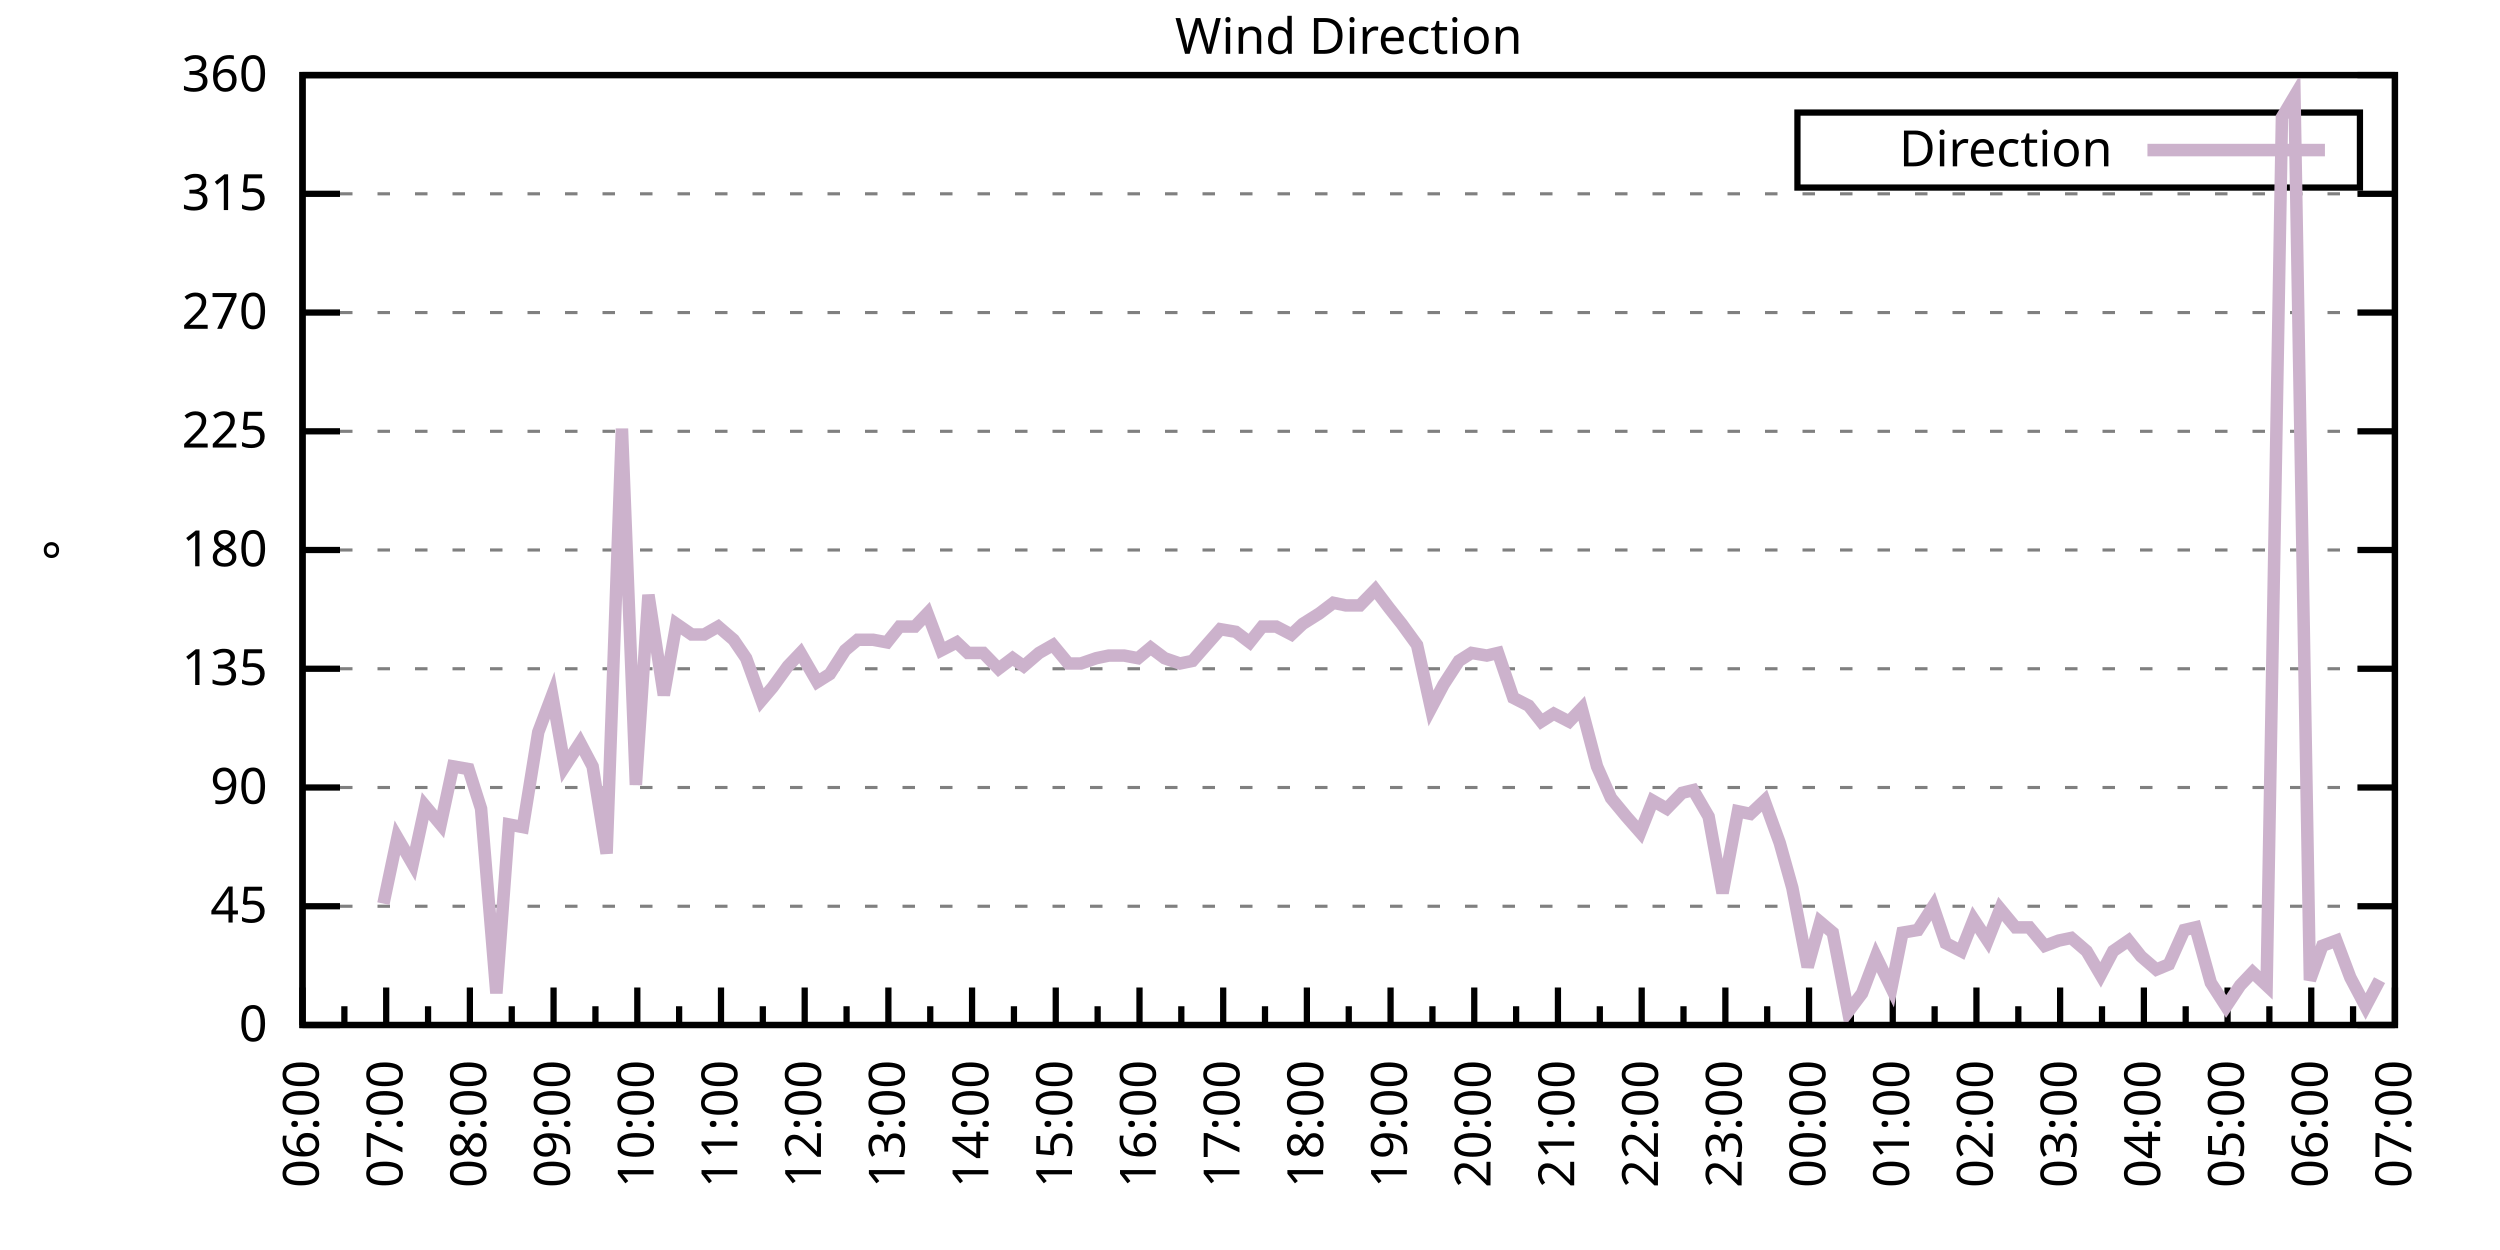
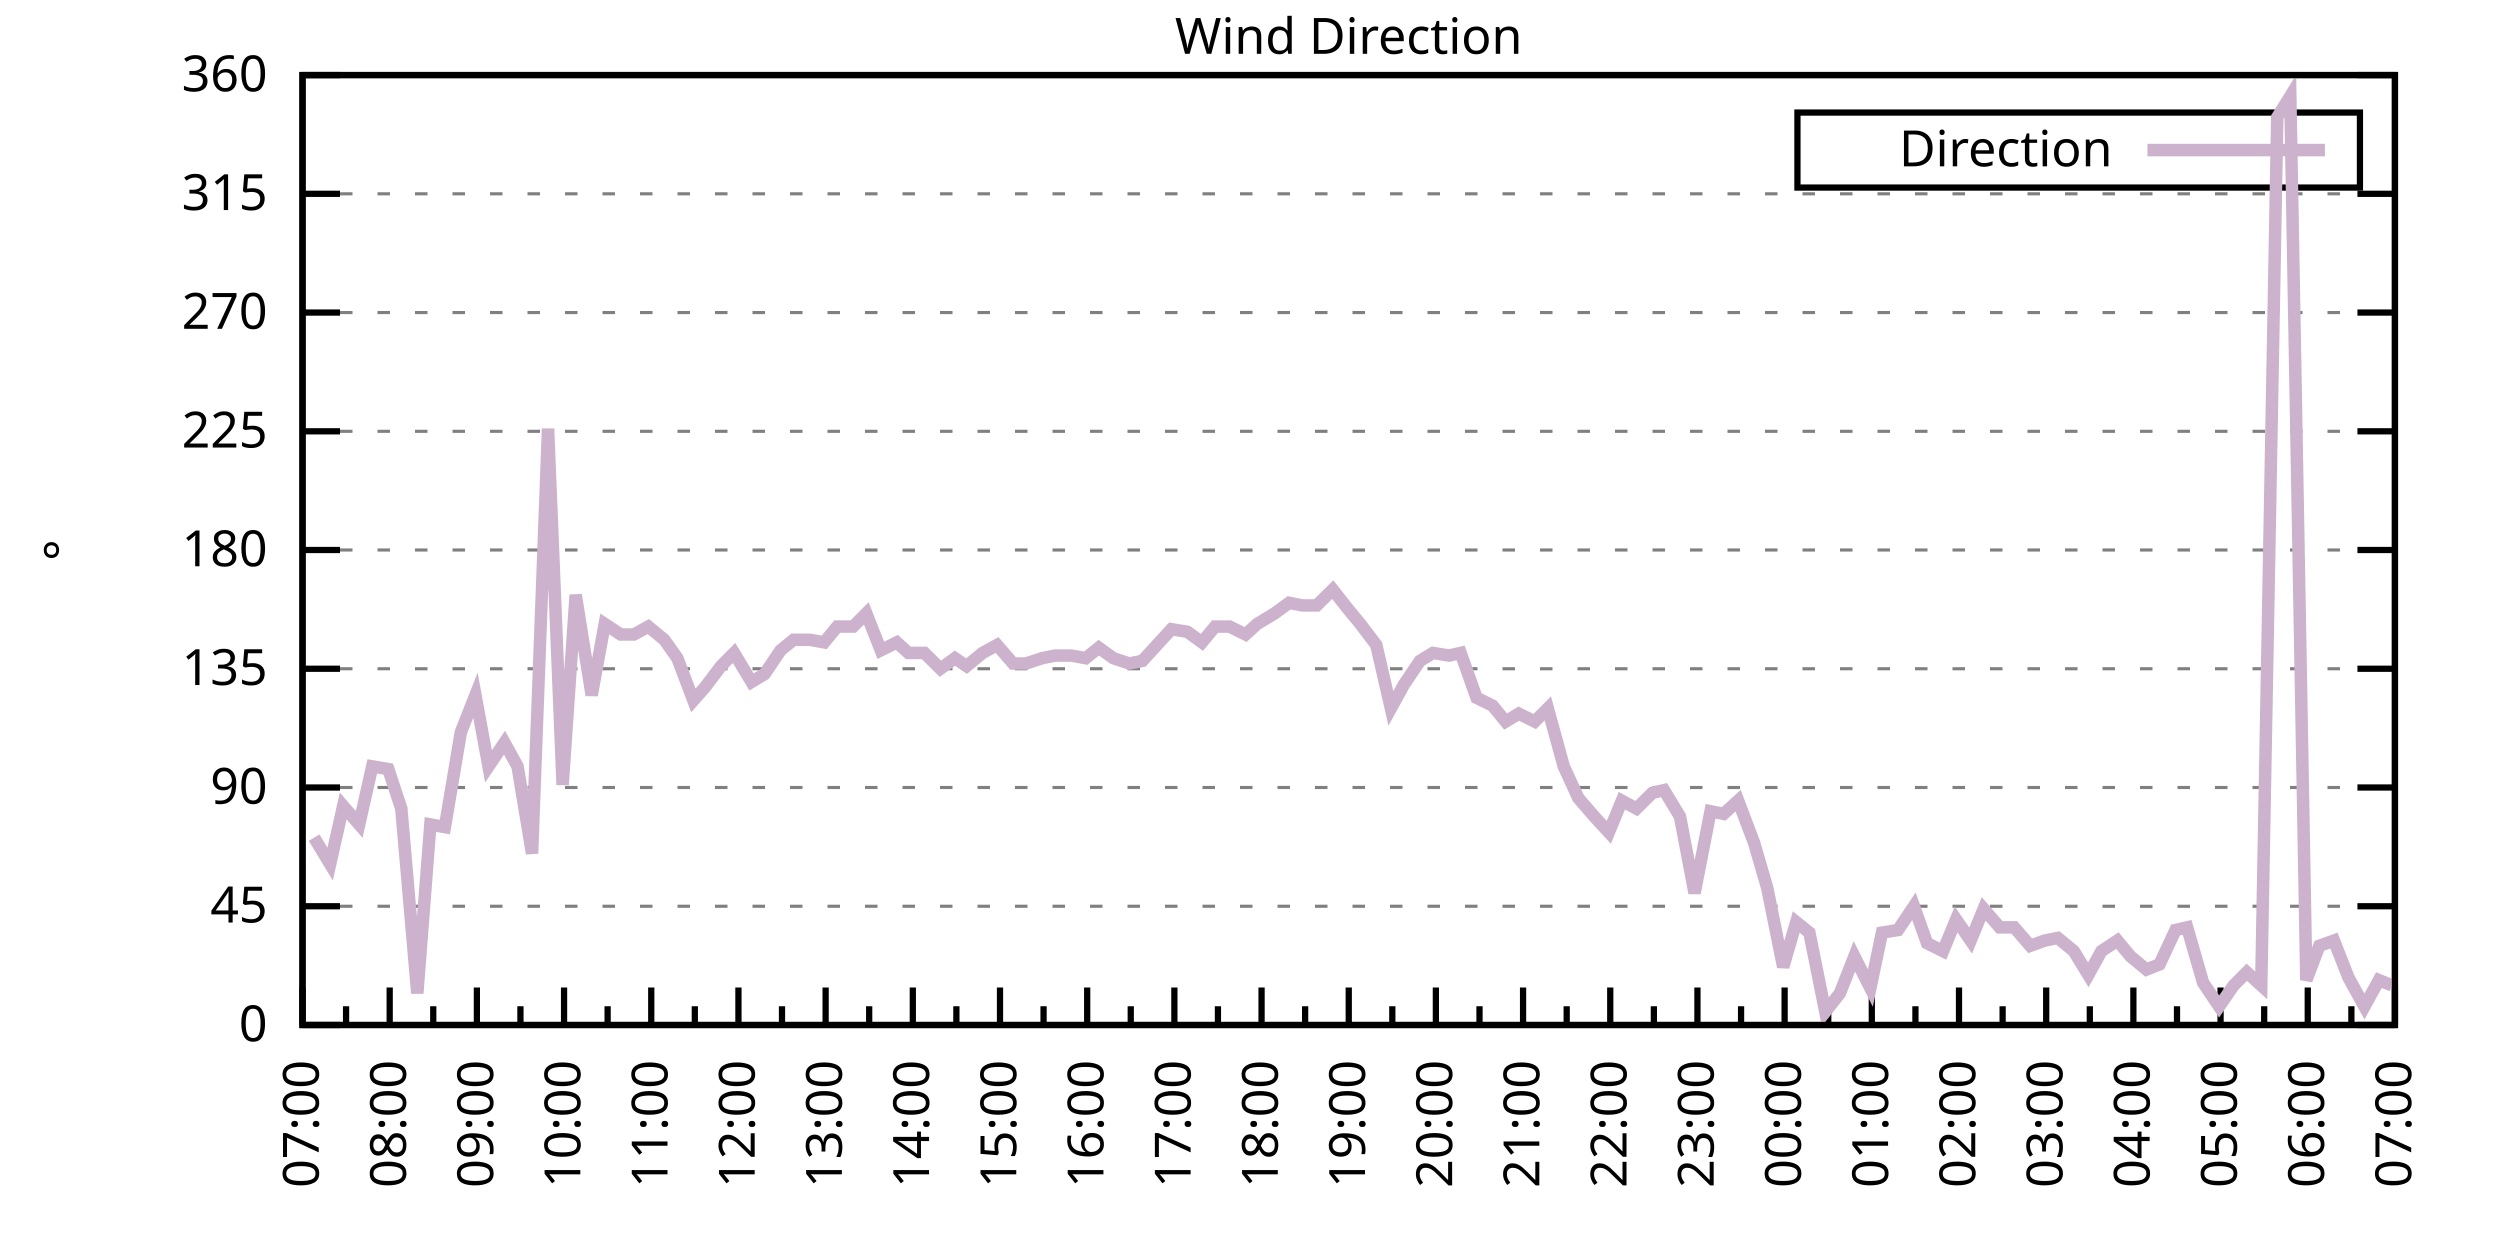
<svg xmlns="http://www.w3.org/2000/svg" xmlns:xlink="http://www.w3.org/1999/xlink" width="400" height="200" viewBox="0 0 400 200">
  <g id="gnuplot_canvas">
    <rect x="0" y="0" width="400" height="200" fill="none" />
    <defs>
      <circle id="gpDot" r="0.5" stroke-width="0.5" stroke="currentColor" />
      <path id="gpPt0" stroke-width="0.333" stroke="currentColor" d="M-1,0 h2 M0,-1 v2" />
      <path id="gpPt1" stroke-width="0.333" stroke="currentColor" d="M-1,-1 L1,1 M1,-1 L-1,1" />
      <path id="gpPt2" stroke-width="0.333" stroke="currentColor" d="M-1,0 L1,0 M0,-1 L0,1 M-1,-1 L1,1 M-1,1 L1,-1" />
      <rect id="gpPt3" stroke-width="0.333" stroke="currentColor" x="-1" y="-1" width="2" height="2" />
      <rect id="gpPt4" stroke-width="0.333" stroke="currentColor" fill="currentColor" x="-1" y="-1" width="2" height="2" />
      <circle id="gpPt5" stroke-width="0.333" stroke="currentColor" cx="0" cy="0" r="1" />
      <use xlink:href="#gpPt5" id="gpPt6" fill="currentColor" stroke="none" />
      <path id="gpPt7" stroke-width="0.333" stroke="currentColor" d="M0,-1.33 L-1.33,0.67 L1.33,0.67 z" />
      <use xlink:href="#gpPt7" id="gpPt8" fill="currentColor" stroke="none" />
      <use xlink:href="#gpPt7" id="gpPt9" stroke="currentColor" transform="rotate(180)" />
      <use xlink:href="#gpPt9" id="gpPt10" fill="currentColor" stroke="none" />
      <use xlink:href="#gpPt3" id="gpPt11" stroke="currentColor" transform="rotate(45)" />
      <use xlink:href="#gpPt11" id="gpPt12" fill="currentColor" stroke="none" />
      <path id="gpPt13" stroke-width="0.333" stroke="currentColor" d="M0,1.330 L1.265,0.411 L0.782,-1.067 L-0.782,-1.076 L-1.265,0.411 z" />
      <use xlink:href="#gpPt13" id="gpPt14" fill="currentColor" stroke="none" />
      <filter id="textbox" filterUnits="objectBoundingBox" x="0" y="0" height="1" width="1">
        <feFlood flood-color="white" flood-opacity="1" result="bgnd" />
        <feComposite in="SourceGraphic" in2="bgnd" operator="atop" />
      </filter>
      <filter id="greybox" filterUnits="objectBoundingBox" x="0" y="0" height="1" width="1">
        <feFlood flood-color="lightgrey" flood-opacity="1" result="grey" />
        <feComposite in="SourceGraphic" in2="grey" operator="atop" />
      </filter>
    </defs>
    <g fill="none" color="white" stroke="currentColor" stroke-width="1.00" stroke-linecap="butt" stroke-linejoin="miter">
</g>
    <g fill="none" color="black" stroke="currentColor" stroke-width="1.00" stroke-linecap="butt" stroke-linejoin="miter">
      <g stroke="none" shape-rendering="crispEdges">
        <polygon fill="rgb(255, 255, 255)" points="48.40,164.00 383.18,164.00 383.18,12.02 48.40,12.02 " />
      </g>
    </g>
    <g fill="none" color="black" stroke="currentColor" stroke-width="1.00" stroke-linecap="butt" stroke-linejoin="miter">
</g>
    <g fill="none" color="black" stroke="black" stroke-width="0.50" stroke-linecap="butt" stroke-linejoin="miter">
</g>
    <g fill="none" color="gray" stroke="currentColor" stroke-width="0.50" stroke-linecap="butt" stroke-linejoin="miter">
      <path stroke="gray" stroke-dasharray="2,4" class="gridline" d="M48.40,164.00 L383.19,164.00  " />
    </g>
    <g fill="none" color="gray" stroke="gray" stroke-width="1.00" stroke-linecap="butt" stroke-linejoin="miter">
</g>
    <g fill="none" color="black" stroke="currentColor" stroke-width="1.00" stroke-linecap="butt" stroke-linejoin="miter">
      <path stroke="black" d="M48.40,164.00 L54.40,164.00 M383.19,164.00 L377.19,164.00  " />
      <g transform="translate(42.80,166.60)" stroke="none" fill="black" font-family="Sans" font-size="8.00" text-anchor="end">
        <text>
          <tspan font-family="Sans"> 0</tspan>
        </text>
      </g>
    </g>
    <g fill="none" color="black" stroke="currentColor" stroke-width="1.00" stroke-linecap="butt" stroke-linejoin="miter">
</g>
    <g fill="none" color="black" stroke="black" stroke-width="0.50" stroke-linecap="butt" stroke-linejoin="miter">
</g>
    <g fill="none" color="gray" stroke="currentColor" stroke-width="0.50" stroke-linecap="butt" stroke-linejoin="miter">
      <path stroke="gray" stroke-dasharray="2,4" class="gridline" d="M48.40,145.00 L383.19,145.00  " />
    </g>
    <g fill="none" color="gray" stroke="gray" stroke-width="1.00" stroke-linecap="butt" stroke-linejoin="miter">
</g>
    <g fill="none" color="black" stroke="currentColor" stroke-width="1.00" stroke-linecap="butt" stroke-linejoin="miter">
      <path stroke="black" d="M48.40,145.00 L54.40,145.00 M383.19,145.00 L377.19,145.00  " />
      <g transform="translate(42.80,147.60)" stroke="none" fill="black" font-family="Sans" font-size="8.00" text-anchor="end">
        <text>
          <tspan font-family="Sans"> 45</tspan>
        </text>
      </g>
    </g>
    <g fill="none" color="black" stroke="currentColor" stroke-width="1.00" stroke-linecap="butt" stroke-linejoin="miter">
</g>
    <g fill="none" color="black" stroke="black" stroke-width="0.50" stroke-linecap="butt" stroke-linejoin="miter">
</g>
    <g fill="none" color="gray" stroke="currentColor" stroke-width="0.50" stroke-linecap="butt" stroke-linejoin="miter">
      <path stroke="gray" stroke-dasharray="2,4" class="gridline" d="M48.40,126.00 L383.19,126.00  " />
    </g>
    <g fill="none" color="gray" stroke="gray" stroke-width="1.00" stroke-linecap="butt" stroke-linejoin="miter">
</g>
    <g fill="none" color="black" stroke="currentColor" stroke-width="1.00" stroke-linecap="butt" stroke-linejoin="miter">
      <path stroke="black" d="M48.40,126.00 L54.40,126.00 M383.19,126.00 L377.19,126.00  " />
      <g transform="translate(42.80,128.60)" stroke="none" fill="black" font-family="Sans" font-size="8.00" text-anchor="end">
        <text>
          <tspan font-family="Sans"> 90</tspan>
        </text>
      </g>
    </g>
    <g fill="none" color="black" stroke="currentColor" stroke-width="1.00" stroke-linecap="butt" stroke-linejoin="miter">
</g>
    <g fill="none" color="black" stroke="black" stroke-width="0.50" stroke-linecap="butt" stroke-linejoin="miter">
</g>
    <g fill="none" color="gray" stroke="currentColor" stroke-width="0.50" stroke-linecap="butt" stroke-linejoin="miter">
      <path stroke="gray" stroke-dasharray="2,4" class="gridline" d="M48.40,107.00 L383.19,107.00  " />
    </g>
    <g fill="none" color="gray" stroke="gray" stroke-width="1.00" stroke-linecap="butt" stroke-linejoin="miter">
</g>
    <g fill="none" color="black" stroke="currentColor" stroke-width="1.00" stroke-linecap="butt" stroke-linejoin="miter">
      <path stroke="black" d="M48.40,107.00 L54.40,107.00 M383.19,107.00 L377.19,107.00  " />
      <g transform="translate(42.80,109.60)" stroke="none" fill="black" font-family="Sans" font-size="8.00" text-anchor="end">
        <text>
          <tspan font-family="Sans"> 135</tspan>
        </text>
      </g>
    </g>
    <g fill="none" color="black" stroke="currentColor" stroke-width="1.00" stroke-linecap="butt" stroke-linejoin="miter">
</g>
    <g fill="none" color="black" stroke="black" stroke-width="0.50" stroke-linecap="butt" stroke-linejoin="miter">
</g>
    <g fill="none" color="gray" stroke="currentColor" stroke-width="0.50" stroke-linecap="butt" stroke-linejoin="miter">
      <path stroke="gray" stroke-dasharray="2,4" class="gridline" d="M48.40,88.00 L383.19,88.00  " />
    </g>
    <g fill="none" color="gray" stroke="gray" stroke-width="1.00" stroke-linecap="butt" stroke-linejoin="miter">
</g>
    <g fill="none" color="black" stroke="currentColor" stroke-width="1.00" stroke-linecap="butt" stroke-linejoin="miter">
      <path stroke="black" d="M48.40,88.00 L54.40,88.00 M383.19,88.00 L377.19,88.00  " />
      <g transform="translate(42.80,90.60)" stroke="none" fill="black" font-family="Sans" font-size="8.00" text-anchor="end">
        <text>
          <tspan font-family="Sans"> 180</tspan>
        </text>
      </g>
    </g>
    <g fill="none" color="black" stroke="currentColor" stroke-width="1.00" stroke-linecap="butt" stroke-linejoin="miter">
</g>
    <g fill="none" color="black" stroke="black" stroke-width="0.50" stroke-linecap="butt" stroke-linejoin="miter">
</g>
    <g fill="none" color="gray" stroke="currentColor" stroke-width="0.50" stroke-linecap="butt" stroke-linejoin="miter">
      <path stroke="gray" stroke-dasharray="2,4" class="gridline" d="M48.40,69.01 L383.19,69.01  " />
    </g>
    <g fill="none" color="gray" stroke="gray" stroke-width="1.00" stroke-linecap="butt" stroke-linejoin="miter">
</g>
    <g fill="none" color="black" stroke="currentColor" stroke-width="1.00" stroke-linecap="butt" stroke-linejoin="miter">
      <path stroke="black" d="M48.40,69.01 L54.40,69.01 M383.19,69.01 L377.19,69.01  " />
      <g transform="translate(42.80,71.61)" stroke="none" fill="black" font-family="Sans" font-size="8.00" text-anchor="end">
        <text>
          <tspan font-family="Sans"> 225</tspan>
        </text>
      </g>
    </g>
    <g fill="none" color="black" stroke="currentColor" stroke-width="1.00" stroke-linecap="butt" stroke-linejoin="miter">
</g>
    <g fill="none" color="black" stroke="black" stroke-width="0.50" stroke-linecap="butt" stroke-linejoin="miter">
</g>
    <g fill="none" color="gray" stroke="currentColor" stroke-width="0.50" stroke-linecap="butt" stroke-linejoin="miter">
      <path stroke="gray" stroke-dasharray="2,4" class="gridline" d="M48.40,50.01 L383.19,50.01  " />
    </g>
    <g fill="none" color="gray" stroke="gray" stroke-width="1.00" stroke-linecap="butt" stroke-linejoin="miter">
</g>
    <g fill="none" color="black" stroke="currentColor" stroke-width="1.00" stroke-linecap="butt" stroke-linejoin="miter">
      <path stroke="black" d="M48.40,50.01 L54.40,50.01 M383.19,50.01 L377.19,50.01  " />
      <g transform="translate(42.80,52.61)" stroke="none" fill="black" font-family="Sans" font-size="8.00" text-anchor="end">
        <text>
          <tspan font-family="Sans"> 270</tspan>
        </text>
      </g>
    </g>
    <g fill="none" color="black" stroke="currentColor" stroke-width="1.00" stroke-linecap="butt" stroke-linejoin="miter">
</g>
    <g fill="none" color="black" stroke="black" stroke-width="0.50" stroke-linecap="butt" stroke-linejoin="miter">
</g>
    <g fill="none" color="gray" stroke="currentColor" stroke-width="0.50" stroke-linecap="butt" stroke-linejoin="miter">
      <path stroke="gray" stroke-dasharray="2,4" class="gridline" d="M48.40,31.01 L383.19,31.01  " />
    </g>
    <g fill="none" color="gray" stroke="gray" stroke-width="1.00" stroke-linecap="butt" stroke-linejoin="miter">
</g>
    <g fill="none" color="black" stroke="currentColor" stroke-width="1.00" stroke-linecap="butt" stroke-linejoin="miter">
      <path stroke="black" d="M48.40,31.01 L54.40,31.01 M383.19,31.01 L377.19,31.01  " />
      <g transform="translate(42.80,33.61)" stroke="none" fill="black" font-family="Sans" font-size="8.00" text-anchor="end">
        <text>
          <tspan font-family="Sans"> 315</tspan>
        </text>
      </g>
    </g>
    <g fill="none" color="black" stroke="currentColor" stroke-width="1.00" stroke-linecap="butt" stroke-linejoin="miter">
</g>
    <g fill="none" color="black" stroke="black" stroke-width="0.50" stroke-linecap="butt" stroke-linejoin="miter">
</g>
    <g fill="none" color="gray" stroke="currentColor" stroke-width="0.50" stroke-linecap="butt" stroke-linejoin="miter">
      <path stroke="gray" stroke-dasharray="2,4" class="gridline" d="M48.40,12.01 L383.19,12.01  " />
    </g>
    <g fill="none" color="gray" stroke="gray" stroke-width="1.00" stroke-linecap="butt" stroke-linejoin="miter">
</g>
    <g fill="none" color="black" stroke="currentColor" stroke-width="1.00" stroke-linecap="butt" stroke-linejoin="miter">
      <path stroke="black" d="M48.40,12.01 L54.40,12.01 M383.19,12.01 L377.19,12.01  " />
      <g transform="translate(42.80,14.61)" stroke="none" fill="black" font-family="Sans" font-size="8.00" text-anchor="end">
        <text>
          <tspan font-family="Sans"> 360</tspan>
        </text>
      </g>
    </g>
    <g fill="none" color="black" stroke="currentColor" stroke-width="1.00" stroke-linecap="butt" stroke-linejoin="miter">
      <path stroke="black" d="M48.40,164.00 L48.40,158.00  " />
      <g transform="translate(51.00,169.60) rotate(270)" stroke="none" fill="black" font-family="Sans" font-size="8.00" text-anchor="end">
        <text>
+           <tspan font-family="Sans">07:00</tspan>
+         </text>
+       </g>
+     </g>
+     <g fill="none" color="black" stroke="currentColor" stroke-width="1.00" stroke-linecap="butt" stroke-linejoin="miter">
+       <path stroke="black" d="M55.37,164.00 L55.37,161.00 M62.35,164.00 L62.35,158.00  " />
+       <g transform="translate(64.95,169.60) rotate(270)" stroke="none" fill="black" font-family="Sans" font-size="8.00" text-anchor="end">
+         <text>
+           <tspan font-family="Sans">08:00</tspan>
+         </text>
+       </g>
+     </g>
+     <g fill="none" color="black" stroke="currentColor" stroke-width="1.00" stroke-linecap="butt" stroke-linejoin="miter">
+       <path stroke="black" d="M69.32,164.00 L69.32,161.00 M76.30,164.00 L76.30,158.00  " />
+       <g transform="translate(78.90,169.60) rotate(270)" stroke="none" fill="black" font-family="Sans" font-size="8.00" text-anchor="end">
+         <text>
+           <tspan font-family="Sans">09:00</tspan>
+         </text>
+       </g>
+     </g>
+     <g fill="none" color="black" stroke="currentColor" stroke-width="1.00" stroke-linecap="butt" stroke-linejoin="miter">
+       <path stroke="black" d="M83.27,164.00 L83.27,161.00 M90.25,164.00 L90.25,158.00  " />
+       <g transform="translate(92.85,169.60) rotate(270)" stroke="none" fill="black" font-family="Sans" font-size="8.00" text-anchor="end">
+         <text>
+           <tspan font-family="Sans">10:00</tspan>
+         </text>
+       </g>
+     </g>
+     <g fill="none" color="black" stroke="currentColor" stroke-width="1.00" stroke-linecap="butt" stroke-linejoin="miter">
+       <path stroke="black" d="M97.22,164.00 L97.22,161.00 M104.20,164.00 L104.20,158.00  " />
+       <g transform="translate(106.80,169.60) rotate(270)" stroke="none" fill="black" font-family="Sans" font-size="8.00" text-anchor="end">
+         <text>
+           <tspan font-family="Sans">11:00</tspan>
+         </text>
+       </g>
+     </g>
+     <g fill="none" color="black" stroke="currentColor" stroke-width="1.00" stroke-linecap="butt" stroke-linejoin="miter">
+       <path stroke="black" d="M111.17,164.00 L111.17,161.00 M118.15,164.00 L118.15,158.00  " />
+       <g transform="translate(120.75,169.60) rotate(270)" stroke="none" fill="black" font-family="Sans" font-size="8.00" text-anchor="end">
+         <text>
+           <tspan font-family="Sans">12:00</tspan>
+         </text>
+       </g>
+     </g>
+     <g fill="none" color="black" stroke="currentColor" stroke-width="1.00" stroke-linecap="butt" stroke-linejoin="miter">
+       <path stroke="black" d="M125.12,164.00 L125.12,161.00 M132.10,164.00 L132.10,158.00  " />
+       <g transform="translate(134.70,169.60) rotate(270)" stroke="none" fill="black" font-family="Sans" font-size="8.00" text-anchor="end">
+         <text>
+           <tspan font-family="Sans">13:00</tspan>
+         </text>
+       </g>
+     </g>
+     <g fill="none" color="black" stroke="currentColor" stroke-width="1.00" stroke-linecap="butt" stroke-linejoin="miter">
+       <path stroke="black" d="M139.07,164.00 L139.07,161.00 M146.05,164.00 L146.05,158.00  " />
+       <g transform="translate(148.65,169.60) rotate(270)" stroke="none" fill="black" font-family="Sans" font-size="8.00" text-anchor="end">
+         <text>
+           <tspan font-family="Sans">14:00</tspan>
+         </text>
+       </g>
+     </g>
+     <g fill="none" color="black" stroke="currentColor" stroke-width="1.00" stroke-linecap="butt" stroke-linejoin="miter">
+       <path stroke="black" d="M153.02,164.00 L153.02,161.00 M160.00,164.00 L160.00,158.00  " />
+       <g transform="translate(162.60,169.60) rotate(270)" stroke="none" fill="black" font-family="Sans" font-size="8.00" text-anchor="end">
+         <text>
+           <tspan font-family="Sans">15:00</tspan>
+         </text>
+       </g>
+     </g>
+     <g fill="none" color="black" stroke="currentColor" stroke-width="1.00" stroke-linecap="butt" stroke-linejoin="miter">
+       <path stroke="black" d="M166.97,164.00 L166.97,161.00 M173.95,164.00 L173.95,158.00  " />
+       <g transform="translate(176.55,169.60) rotate(270)" stroke="none" fill="black" font-family="Sans" font-size="8.00" text-anchor="end">
+         <text>
+           <tspan font-family="Sans">16:00</tspan>
+         </text>
+       </g>
+     </g>
+     <g fill="none" color="black" stroke="currentColor" stroke-width="1.00" stroke-linecap="butt" stroke-linejoin="miter">
+       <path stroke="black" d="M180.92,164.00 L180.92,161.00 M187.90,164.00 L187.90,158.00  " />
+       <g transform="translate(190.50,169.60) rotate(270)" stroke="none" fill="black" font-family="Sans" font-size="8.00" text-anchor="end">
+         <text>
+           <tspan font-family="Sans">17:00</tspan>
+         </text>
+       </g>
+     </g>
+     <g fill="none" color="black" stroke="currentColor" stroke-width="1.00" stroke-linecap="butt" stroke-linejoin="miter">
+       <path stroke="black" d="M194.87,164.00 L194.87,161.00 M201.85,164.00 L201.85,158.00  " />
+       <g transform="translate(204.45,169.60) rotate(270)" stroke="none" fill="black" font-family="Sans" font-size="8.00" text-anchor="end">
+         <text>
+           <tspan font-family="Sans">18:00</tspan>
+         </text>
+       </g>
+     </g>
+     <g fill="none" color="black" stroke="currentColor" stroke-width="1.00" stroke-linecap="butt" stroke-linejoin="miter">
+       <path stroke="black" d="M208.82,164.00 L208.82,161.00 M215.80,164.00 L215.80,158.00  " />
+       <g transform="translate(218.40,169.60) rotate(270)" stroke="none" fill="black" font-family="Sans" font-size="8.00" text-anchor="end">
+         <text>
+           <tspan font-family="Sans">19:00</tspan>
+         </text>
+       </g>
+     </g>
+     <g fill="none" color="black" stroke="currentColor" stroke-width="1.00" stroke-linecap="butt" stroke-linejoin="miter">
+       <path stroke="black" d="M222.77,164.00 L222.77,161.00 M229.74,164.00 L229.74,158.00  " />
+       <g transform="translate(232.34,169.60) rotate(270)" stroke="none" fill="black" font-family="Sans" font-size="8.00" text-anchor="end">
+         <text>
+           <tspan font-family="Sans">20:00</tspan>
+         </text>
+       </g>
+     </g>
+     <g fill="none" color="black" stroke="currentColor" stroke-width="1.00" stroke-linecap="butt" stroke-linejoin="miter">
+       <path stroke="black" d="M236.72,164.00 L236.72,161.00 M243.69,164.00 L243.69,158.00  " />
+       <g transform="translate(246.29,169.60) rotate(270)" stroke="none" fill="black" font-family="Sans" font-size="8.00" text-anchor="end">
+         <text>
+           <tspan font-family="Sans">21:00</tspan>
+         </text>
+       </g>
+     </g>
+     <g fill="none" color="black" stroke="currentColor" stroke-width="1.00" stroke-linecap="butt" stroke-linejoin="miter">
+       <path stroke="black" d="M250.67,164.00 L250.67,161.00 M257.64,164.00 L257.64,158.00  " />
+       <g transform="translate(260.24,169.60) rotate(270)" stroke="none" fill="black" font-family="Sans" font-size="8.00" text-anchor="end">
+         <text>
+           <tspan font-family="Sans">22:00</tspan>
+         </text>
+       </g>
+     </g>
+     <g fill="none" color="black" stroke="currentColor" stroke-width="1.00" stroke-linecap="butt" stroke-linejoin="miter">
+       <path stroke="black" d="M264.62,164.00 L264.62,161.00 M271.59,164.00 L271.59,158.00  " />
+       <g transform="translate(274.19,169.60) rotate(270)" stroke="none" fill="black" font-family="Sans" font-size="8.00" text-anchor="end">
+         <text>
+           <tspan font-family="Sans">23:00</tspan>
+         </text>
+       </g>
+     </g>
+     <g fill="none" color="black" stroke="currentColor" stroke-width="1.00" stroke-linecap="butt" stroke-linejoin="miter">
+       <path stroke="black" d="M278.57,164.00 L278.57,161.00 M285.54,164.00 L285.54,158.00  " />
+       <g transform="translate(288.14,169.60) rotate(270)" stroke="none" fill="black" font-family="Sans" font-size="8.00" text-anchor="end">
+         <text>
+           <tspan font-family="Sans">00:00</tspan>
+         </text>
+       </g>
+     </g>
+     <g fill="none" color="black" stroke="currentColor" stroke-width="1.00" stroke-linecap="butt" stroke-linejoin="miter">
+       <path stroke="black" d="M292.52,164.00 L292.52,161.00 M299.49,164.00 L299.49,158.00  " />
+       <g transform="translate(302.09,169.60) rotate(270)" stroke="none" fill="black" font-family="Sans" font-size="8.00" text-anchor="end">
+         <text>
+           <tspan font-family="Sans">01:00</tspan>
+         </text>
+       </g>
+     </g>
+     <g fill="none" color="black" stroke="currentColor" stroke-width="1.00" stroke-linecap="butt" stroke-linejoin="miter">
+       <path stroke="black" d="M306.47,164.00 L306.47,161.00 M313.44,164.00 L313.44,158.00  " />
+       <g transform="translate(316.04,169.60) rotate(270)" stroke="none" fill="black" font-family="Sans" font-size="8.00" text-anchor="end">
+         <text>
+           <tspan font-family="Sans">02:00</tspan>
+         </text>
+       </g>
+     </g>
+     <g fill="none" color="black" stroke="currentColor" stroke-width="1.00" stroke-linecap="butt" stroke-linejoin="miter">
+       <path stroke="black" d="M320.42,164.00 L320.42,161.00 M327.39,164.00 L327.39,158.00  " />
+       <g transform="translate(329.99,169.60) rotate(270)" stroke="none" fill="black" font-family="Sans" font-size="8.00" text-anchor="end">
+         <text>
+           <tspan font-family="Sans">03:00</tspan>
+         </text>
+       </g>
+     </g>
+     <g fill="none" color="black" stroke="currentColor" stroke-width="1.00" stroke-linecap="butt" stroke-linejoin="miter">
+       <path stroke="black" d="M334.37,164.00 L334.37,161.00 M341.34,164.00 L341.34,158.00  " />
+       <g transform="translate(343.94,169.60) rotate(270)" stroke="none" fill="black" font-family="Sans" font-size="8.00" text-anchor="end">
+         <text>
+           <tspan font-family="Sans">04:00</tspan>
+         </text>
+       </g>
+     </g>
+     <g fill="none" color="black" stroke="currentColor" stroke-width="1.00" stroke-linecap="butt" stroke-linejoin="miter">
+       <path stroke="black" d="M348.32,164.00 L348.32,161.00 M355.29,164.00 L355.29,158.00  " />
+       <g transform="translate(357.89,169.60) rotate(270)" stroke="none" fill="black" font-family="Sans" font-size="8.00" text-anchor="end">
+         <text>
+           <tspan font-family="Sans">05:00</tspan>
+         </text>
+       </g>
+     </g>
+     <g fill="none" color="black" stroke="currentColor" stroke-width="1.00" stroke-linecap="butt" stroke-linejoin="miter">
+       <path stroke="black" d="M362.27,164.00 L362.27,161.00 M369.24,164.00 L369.24,158.00  " />
+       <g transform="translate(371.84,169.60) rotate(270)" stroke="none" fill="black" font-family="Sans" font-size="8.00" text-anchor="end">
+         <text>
          <tspan font-family="Sans">06:00</tspan>
        </text>
      </g>
    </g>
    <g fill="none" color="black" stroke="currentColor" stroke-width="1.00" stroke-linecap="butt" stroke-linejoin="miter">
-       <path stroke="black" d="M55.10,164.00 L55.10,161.00 M61.79,164.00 L61.79,158.00  " />
-       <g transform="translate(64.39,169.60) rotate(270)" stroke="none" fill="black" font-family="Sans" font-size="8.00" text-anchor="end">
-         <text>
-           <tspan font-family="Sans">07:00</tspan>
-         </text>
-       </g>
-     </g>
-     <g fill="none" color="black" stroke="currentColor" stroke-width="1.00" stroke-linecap="butt" stroke-linejoin="miter">
-       <path stroke="black" d="M68.49,164.00 L68.49,161.00 M75.18,164.00 L75.18,158.00  " />
-       <g transform="translate(77.78,169.60) rotate(270)" stroke="none" fill="black" font-family="Sans" font-size="8.00" text-anchor="end">
-         <text>
-           <tspan font-family="Sans">08:00</tspan>
-         </text>
-       </g>
-     </g>
-     <g fill="none" color="black" stroke="currentColor" stroke-width="1.00" stroke-linecap="butt" stroke-linejoin="miter">
-       <path stroke="black" d="M81.88,164.00 L81.88,161.00 M88.57,164.00 L88.57,158.00  " />
-       <g transform="translate(91.17,169.60) rotate(270)" stroke="none" fill="black" font-family="Sans" font-size="8.00" text-anchor="end">
-         <text>
-           <tspan font-family="Sans">09:00</tspan>
-         </text>
-       </g>
-     </g>
-     <g fill="none" color="black" stroke="currentColor" stroke-width="1.00" stroke-linecap="butt" stroke-linejoin="miter">
-       <path stroke="black" d="M95.27,164.00 L95.27,161.00 M101.97,164.00 L101.97,158.00  " />
-       <g transform="translate(104.57,169.60) rotate(270)" stroke="none" fill="black" font-family="Sans" font-size="8.00" text-anchor="end">
-         <text>
-           <tspan font-family="Sans">10:00</tspan>
-         </text>
-       </g>
-     </g>
-     <g fill="none" color="black" stroke="currentColor" stroke-width="1.00" stroke-linecap="butt" stroke-linejoin="miter">
-       <path stroke="black" d="M108.66,164.00 L108.66,161.00 M115.36,164.00 L115.36,158.00  " />
-       <g transform="translate(117.96,169.60) rotate(270)" stroke="none" fill="black" font-family="Sans" font-size="8.00" text-anchor="end">
-         <text>
-           <tspan font-family="Sans">11:00</tspan>
-         </text>
-       </g>
-     </g>
-     <g fill="none" color="black" stroke="currentColor" stroke-width="1.00" stroke-linecap="butt" stroke-linejoin="miter">
-       <path stroke="black" d="M122.05,164.00 L122.05,161.00 M128.75,164.00 L128.75,158.00  " />
-       <g transform="translate(131.35,169.60) rotate(270)" stroke="none" fill="black" font-family="Sans" font-size="8.00" text-anchor="end">
-         <text>
-           <tspan font-family="Sans">12:00</tspan>
-         </text>
-       </g>
-     </g>
-     <g fill="none" color="black" stroke="currentColor" stroke-width="1.00" stroke-linecap="butt" stroke-linejoin="miter">
-       <path stroke="black" d="M135.45,164.00 L135.45,161.00 M142.14,164.00 L142.14,158.00  " />
-       <g transform="translate(144.74,169.60) rotate(270)" stroke="none" fill="black" font-family="Sans" font-size="8.00" text-anchor="end">
-         <text>
-           <tspan font-family="Sans">13:00</tspan>
-         </text>
-       </g>
-     </g>
-     <g fill="none" color="black" stroke="currentColor" stroke-width="1.00" stroke-linecap="butt" stroke-linejoin="miter">
-       <path stroke="black" d="M148.84,164.00 L148.84,161.00 M155.53,164.00 L155.53,158.00  " />
-       <g transform="translate(158.13,169.60) rotate(270)" stroke="none" fill="black" font-family="Sans" font-size="8.00" text-anchor="end">
-         <text>
-           <tspan font-family="Sans">14:00</tspan>
-         </text>
-       </g>
-     </g>
-     <g fill="none" color="black" stroke="currentColor" stroke-width="1.00" stroke-linecap="butt" stroke-linejoin="miter">
-       <path stroke="black" d="M162.23,164.00 L162.23,161.00 M168.92,164.00 L168.92,158.00  " />
-       <g transform="translate(171.52,169.60) rotate(270)" stroke="none" fill="black" font-family="Sans" font-size="8.00" text-anchor="end">
-         <text>
-           <tspan font-family="Sans">15:00</tspan>
-         </text>
-       </g>
-     </g>
-     <g fill="none" color="black" stroke="currentColor" stroke-width="1.00" stroke-linecap="butt" stroke-linejoin="miter">
-       <path stroke="black" d="M175.62,164.00 L175.62,161.00 M182.32,164.00 L182.32,158.00  " />
-       <g transform="translate(184.92,169.60) rotate(270)" stroke="none" fill="black" font-family="Sans" font-size="8.00" text-anchor="end">
-         <text>
-           <tspan font-family="Sans">16:00</tspan>
-         </text>
-       </g>
-     </g>
-     <g fill="none" color="black" stroke="currentColor" stroke-width="1.00" stroke-linecap="butt" stroke-linejoin="miter">
-       <path stroke="black" d="M189.01,164.00 L189.01,161.00 M195.71,164.00 L195.71,158.00  " />
-       <g transform="translate(198.31,169.60) rotate(270)" stroke="none" fill="black" font-family="Sans" font-size="8.00" text-anchor="end">
-         <text>
-           <tspan font-family="Sans">17:00</tspan>
-         </text>
-       </g>
-     </g>
-     <g fill="none" color="black" stroke="currentColor" stroke-width="1.00" stroke-linecap="butt" stroke-linejoin="miter">
-       <path stroke="black" d="M202.40,164.00 L202.40,161.00 M209.10,164.00 L209.10,158.00  " />
-       <g transform="translate(211.70,169.60) rotate(270)" stroke="none" fill="black" font-family="Sans" font-size="8.00" text-anchor="end">
-         <text>
-           <tspan font-family="Sans">18:00</tspan>
-         </text>
-       </g>
-     </g>
-     <g fill="none" color="black" stroke="currentColor" stroke-width="1.00" stroke-linecap="butt" stroke-linejoin="miter">
-       <path stroke="black" d="M215.80,164.00 L215.80,161.00 M222.49,164.00 L222.49,158.00  " />
-       <g transform="translate(225.09,169.60) rotate(270)" stroke="none" fill="black" font-family="Sans" font-size="8.00" text-anchor="end">
-         <text>
-           <tspan font-family="Sans">19:00</tspan>
-         </text>
-       </g>
-     </g>
-     <g fill="none" color="black" stroke="currentColor" stroke-width="1.00" stroke-linecap="butt" stroke-linejoin="miter">
-       <path stroke="black" d="M229.19,164.00 L229.19,161.00 M235.88,164.00 L235.88,158.00  " />
-       <g transform="translate(238.48,169.60) rotate(270)" stroke="none" fill="black" font-family="Sans" font-size="8.00" text-anchor="end">
-         <text>
-           <tspan font-family="Sans">20:00</tspan>
-         </text>
-       </g>
-     </g>
-     <g fill="none" color="black" stroke="currentColor" stroke-width="1.00" stroke-linecap="butt" stroke-linejoin="miter">
-       <path stroke="black" d="M242.58,164.00 L242.58,161.00 M249.27,164.00 L249.27,158.00  " />
-       <g transform="translate(251.87,169.60) rotate(270)" stroke="none" fill="black" font-family="Sans" font-size="8.00" text-anchor="end">
-         <text>
-           <tspan font-family="Sans">21:00</tspan>
-         </text>
-       </g>
-     </g>
-     <g fill="none" color="black" stroke="currentColor" stroke-width="1.00" stroke-linecap="butt" stroke-linejoin="miter">
-       <path stroke="black" d="M255.97,164.00 L255.97,161.00 M262.67,164.00 L262.67,158.00  " />
-       <g transform="translate(265.27,169.60) rotate(270)" stroke="none" fill="black" font-family="Sans" font-size="8.00" text-anchor="end">
-         <text>
-           <tspan font-family="Sans">22:00</tspan>
-         </text>
-       </g>
-     </g>
-     <g fill="none" color="black" stroke="currentColor" stroke-width="1.00" stroke-linecap="butt" stroke-linejoin="miter">
-       <path stroke="black" d="M269.36,164.00 L269.36,161.00 M276.06,164.00 L276.06,158.00  " />
-       <g transform="translate(278.66,169.60) rotate(270)" stroke="none" fill="black" font-family="Sans" font-size="8.00" text-anchor="end">
-         <text>
-           <tspan font-family="Sans">23:00</tspan>
-         </text>
-       </g>
-     </g>
-     <g fill="none" color="black" stroke="currentColor" stroke-width="1.00" stroke-linecap="butt" stroke-linejoin="miter">
-       <path stroke="black" d="M282.75,164.00 L282.75,161.00 M289.45,164.00 L289.45,158.00  " />
-       <g transform="translate(292.05,169.60) rotate(270)" stroke="none" fill="black" font-family="Sans" font-size="8.00" text-anchor="end">
-         <text>
-           <tspan font-family="Sans">00:00</tspan>
-         </text>
-       </g>
-     </g>
-     <g fill="none" color="black" stroke="currentColor" stroke-width="1.00" stroke-linecap="butt" stroke-linejoin="miter">
-       <path stroke="black" d="M296.14,164.00 L296.14,161.00 M302.84,164.00 L302.84,158.00  " />
-       <g transform="translate(305.44,169.60) rotate(270)" stroke="none" fill="black" font-family="Sans" font-size="8.00" text-anchor="end">
-         <text>
-           <tspan font-family="Sans">01:00</tspan>
-         </text>
-       </g>
-     </g>
-     <g fill="none" color="black" stroke="currentColor" stroke-width="1.00" stroke-linecap="butt" stroke-linejoin="miter">
-       <path stroke="black" d="M309.54,164.00 L309.54,161.00 M316.23,164.00 L316.23,158.00  " />
-       <g transform="translate(318.83,169.60) rotate(270)" stroke="none" fill="black" font-family="Sans" font-size="8.00" text-anchor="end">
-         <text>
-           <tspan font-family="Sans">02:00</tspan>
-         </text>
-       </g>
-     </g>
-     <g fill="none" color="black" stroke="currentColor" stroke-width="1.00" stroke-linecap="butt" stroke-linejoin="miter">
-       <path stroke="black" d="M322.93,164.00 L322.93,161.00 M329.62,164.00 L329.62,158.00  " />
-       <g transform="translate(332.22,169.60) rotate(270)" stroke="none" fill="black" font-family="Sans" font-size="8.00" text-anchor="end">
-         <text>
-           <tspan font-family="Sans">03:00</tspan>
-         </text>
-       </g>
-     </g>
-     <g fill="none" color="black" stroke="currentColor" stroke-width="1.00" stroke-linecap="butt" stroke-linejoin="miter">
-       <path stroke="black" d="M336.32,164.00 L336.32,161.00 M343.02,164.00 L343.02,158.00  " />
-       <g transform="translate(345.62,169.60) rotate(270)" stroke="none" fill="black" font-family="Sans" font-size="8.00" text-anchor="end">
-         <text>
-           <tspan font-family="Sans">04:00</tspan>
-         </text>
-       </g>
-     </g>
-     <g fill="none" color="black" stroke="currentColor" stroke-width="1.00" stroke-linecap="butt" stroke-linejoin="miter">
-       <path stroke="black" d="M349.71,164.00 L349.71,161.00 M356.41,164.00 L356.41,158.00  " />
-       <g transform="translate(359.01,169.60) rotate(270)" stroke="none" fill="black" font-family="Sans" font-size="8.00" text-anchor="end">
-         <text>
-           <tspan font-family="Sans">05:00</tspan>
-         </text>
-       </g>
-     </g>
-     <g fill="none" color="black" stroke="currentColor" stroke-width="1.00" stroke-linecap="butt" stroke-linejoin="miter">
-       <path stroke="black" d="M363.10,164.00 L363.10,161.00 M369.80,164.00 L369.80,158.00  " />
-       <g transform="translate(372.40,169.60) rotate(270)" stroke="none" fill="black" font-family="Sans" font-size="8.00" text-anchor="end">
-         <text>
-           <tspan font-family="Sans">06:00</tspan>
-         </text>
-       </g>
-     </g>
-     <g fill="none" color="black" stroke="currentColor" stroke-width="1.00" stroke-linecap="butt" stroke-linejoin="miter">
-       <path stroke="black" d="M376.49,164.00 L376.49,161.00 M383.19,164.00 L383.19,158.00  " />
+       <path stroke="black" d="M376.22,164.00 L376.22,161.00 M383.19,164.00 L383.19,158.00  " />
      <g transform="translate(385.79,169.60) rotate(270)" stroke="none" fill="black" font-family="Sans" font-size="8.00" text-anchor="end">
        <text>
          <tspan font-family="Sans">07:00</tspan>
        </text>
      </g>
    </g>
    <g fill="none" color="black" stroke="currentColor" stroke-width="1.00" stroke-linecap="butt" stroke-linejoin="miter">
</g>
    <g fill="none" color="black" stroke="currentColor" stroke-width="1.00" stroke-linecap="butt" stroke-linejoin="miter">
      <path stroke="black" d="M48.40,12.01 L48.40,164.00 L383.19,164.00 L383.19,12.01 L48.40,12.01 Z  " />
    </g>
    <g fill="none" color="black" stroke="currentColor" stroke-width="1.00" stroke-linecap="butt" stroke-linejoin="miter">
      <g transform="translate(12.80,88.01) rotate(270)" stroke="none" fill="black" font-family="Sans" font-size="8.00" text-anchor="middle">
        <text>
          <tspan font-family="Sans">°</tspan>
        </text>
      </g>
    </g>
    <g fill="none" color="black" stroke="currentColor" stroke-width="1.00" stroke-linecap="butt" stroke-linejoin="miter">
</g>
    <g fill="none" color="black" stroke="currentColor" stroke-width="1.00" stroke-linecap="butt" stroke-linejoin="miter">
      <path stroke="black" d="M287.59,30.01 L287.59,18.01 L377.59,18.01 L377.59,30.01 L287.59,30.01 Z  " />
    </g>
    <g id="Wind_direction_plot_1">
      <g fill="none" color="white" stroke="black" stroke-width="2.00" stroke-linecap="butt" stroke-linejoin="miter">
</g>
      <g fill="none" color="black" stroke="currentColor" stroke-width="2.00" stroke-linecap="butt" stroke-linejoin="miter">
        <g transform="translate(337.99,26.61)" stroke="none" fill="black" font-family="Sans" font-size="8.00" text-anchor="end">
          <text>
            <tspan font-family="Sans">Direction</tspan>
          </text>
        </g>
      </g>
      <g fill="none" color="black" stroke="currentColor" stroke-width="2.00" stroke-linecap="butt" stroke-linejoin="miter">
-         <path stroke="rgb(204, 178, 204)" d="M343.59,24.01 L371.99,24.01 M61.35,144.58 L63.58,134.02 L66.03,138.25 L68.04,128.96 L70.50,131.91 L72.50,122.62   L74.96,123.05 L76.97,129.38 L79.42,158.93 L81.43,131.91 L83.66,132.34 L86.12,117.14 L88.35,111.23 L90.36,122.62   L92.82,118.83 L94.82,122.62 L97.06,136.56 L99.51,68.58 L101.74,125.58 L103.75,95.18 L106.21,111.23 L108.22,99.83   L110.67,101.52 L112.68,101.52 L114.91,100.25 L117.37,102.36 L119.38,105.31 L121.83,112.07 L123.62,109.96 L126.07,106.58   L128.08,104.47 L130.76,109.11 L132.77,107.85 L135.22,104.05 L137.23,102.36 L139.69,102.36 L141.92,102.78 L143.93,100.25   L146.38,100.25 L148.39,98.14 L150.62,104.05 L153.08,102.78 L154.86,104.47 L157.32,104.47 L159.77,107.00 L162.01,105.31   L163.79,106.58 L166.25,104.47 L168.48,103.20 L170.93,106.16 L172.94,106.16 L175.40,105.31 L177.41,104.89 L179.86,104.89   L182.09,105.31 L184.10,103.63 L186.33,105.31 L188.79,106.16 L190.80,105.74 L193.03,103.20 L195.26,100.67 L197.72,101.09   L199.95,102.78 L201.96,100.25 L204.19,100.25 L206.64,101.52 L208.43,99.83 L211.11,98.14 L213.34,96.45 L215.35,96.87   L217.58,96.87 L220.04,94.34 L222.27,97.29 L224.28,99.83 L226.73,103.20 L228.96,113.34 L230.97,109.54 L233.43,105.74   L235.44,104.47 L237.89,104.89 L239.68,104.47 L242.13,111.65 L244.59,112.91 L246.60,115.45 L248.60,114.18 L251.06,115.45   L253.07,113.34 L255.52,122.62 L257.76,127.69 L260.21,130.65 L262.44,133.18 L264.45,128.11 L266.68,129.38 L269.14,126.85   L270.92,126.42 L273.38,130.65 L275.61,142.89 L278.07,129.80 L280.07,130.22 L282.31,128.11 L284.76,134.87 L286.77,142.05   L289.23,154.71 L291.23,147.53 L293.24,149.22 L295.70,161.89 L297.93,158.93 L300.16,153.02 L302.62,158.09 L304.40,149.22   L306.86,148.80 L309.31,145.00 L311.32,150.91 L313.78,152.18 L315.79,147.11 L318.02,150.49 L320.03,145.42 L322.48,148.38   L324.71,148.38 L327.17,151.33 L329.40,150.49 L331.41,150.07 L333.86,152.18 L336.10,155.98 L338.10,152.18 L340.56,150.49   L342.57,153.02 L345.02,155.13 L347.03,154.29 L349.49,148.80 L351.27,148.38 L353.73,157.24 L356.18,161.04 L358.42,157.67   L360.42,155.56 L362.66,157.67 L365.11,18.77 L367.12,15.39 L369.58,156.82 L371.58,151.33 L373.82,150.49 L376.05,156.40   L378.50,161.04 L380.73,156.82  " />
+         <path stroke="rgb(204, 178, 204)" d="M343.59,24.01 L371.99,24.01 M50.26,134.02 L52.82,138.25 L54.91,128.96 L57.47,131.91 L59.56,122.62 L62.12,123.05   L64.21,129.38 L66.77,158.93 L68.86,131.91 L71.18,132.34 L73.74,117.14 L76.07,111.23 L78.16,122.62 L80.72,118.83   L82.81,122.62 L85.13,136.56 L87.69,68.58 L90.02,125.58 L92.11,95.18 L94.67,111.23 L96.76,99.83 L99.32,101.52   L101.41,101.52 L103.73,100.25 L106.29,102.36 L108.38,105.31 L110.94,112.07 L112.80,109.96 L115.36,106.58 L117.45,104.47   L120.24,109.11 L122.33,107.85 L124.89,104.05 L126.98,102.36 L129.54,102.36 L131.87,102.78 L133.96,100.25 L136.51,100.25   L138.61,98.14 L140.93,104.05 L143.49,102.78 L145.35,104.47 L147.91,104.47 L150.46,107.00 L152.79,105.31 L154.65,106.58   L157.21,104.47 L159.53,103.20 L162.09,106.16 L164.18,106.16 L166.74,105.31 L168.83,104.89 L171.39,104.89 L173.71,105.31   L175.81,103.63 L178.13,105.31 L180.69,106.16 L182.78,105.74 L185.11,103.20 L187.43,100.67 L189.99,101.09 L192.31,102.78   L194.41,100.25 L196.73,100.25 L199.29,101.52 L201.15,99.83 L203.94,98.14 L206.26,96.45 L208.36,96.87 L210.68,96.87   L213.24,94.34 L215.56,97.29 L217.65,99.83 L220.21,103.20 L222.54,113.34 L224.63,109.54 L227.19,105.74 L229.28,104.47   L231.84,104.89 L233.70,104.47 L236.25,111.65 L238.81,112.91 L240.90,115.45 L243.00,114.18 L245.55,115.45 L247.65,113.34   L250.20,122.62 L252.53,127.69 L255.09,130.65 L257.41,133.18 L259.50,128.11 L261.83,129.38 L264.39,126.85 L266.25,126.42   L268.80,130.65 L271.13,142.89 L273.69,129.80 L275.78,130.22 L278.10,128.11 L280.66,134.87 L282.75,142.05 L285.31,154.71   L287.40,147.53 L289.50,149.22 L292.05,161.89 L294.38,158.93 L296.70,153.02 L299.26,158.09 L301.12,149.22 L303.68,148.80   L306.23,145.00 L308.33,150.91 L310.88,152.18 L312.98,147.11 L315.30,150.49 L317.39,145.42 L319.95,148.38 L322.28,148.38   L324.83,151.33 L327.16,150.49 L329.25,150.07 L331.81,152.18 L334.13,155.98 L336.23,152.18 L338.78,150.49 L340.88,153.02   L343.43,155.13 L345.53,154.29 L348.08,148.80 L349.94,148.38 L352.50,157.24 L355.06,161.04 L357.38,157.67 L359.48,155.56   L361.80,157.67 L364.36,18.77 L366.45,15.39 L369.01,156.82 L371.10,151.33 L373.43,150.49 L375.75,156.40 L378.31,161.04   L380.63,156.82 L382.73,157.67  " />
      </g>
    </g>
    <g fill="none" color="black" stroke="currentColor" stroke-width="2.00" stroke-linecap="butt" stroke-linejoin="miter">
</g>
    <g fill="none" color="black" stroke="black" stroke-width="1.00" stroke-linecap="butt" stroke-linejoin="miter">
</g>
    <g fill="none" color="black" stroke="currentColor" stroke-width="1.00" stroke-linecap="butt" stroke-linejoin="miter">
      <path stroke="black" d="M48.40,12.01 L48.40,164.00 L383.19,164.00 L383.19,12.01 L48.40,12.01 Z  " />
    </g>
    <g fill="none" color="black" stroke="currentColor" stroke-width="1.00" stroke-linecap="butt" stroke-linejoin="miter">
      <g transform="translate(215.79,8.61)" stroke="none" fill="black" font-family="Sans" font-size="8.00" text-anchor="middle">
        <text>
          <tspan font-family="Sans">Wind Direction</tspan>
        </text>
      </g>
    </g>
    <g fill="none" color="black" stroke="currentColor" stroke-width="1.00" stroke-linecap="butt" stroke-linejoin="miter">
</g>
  </g>
</svg>
